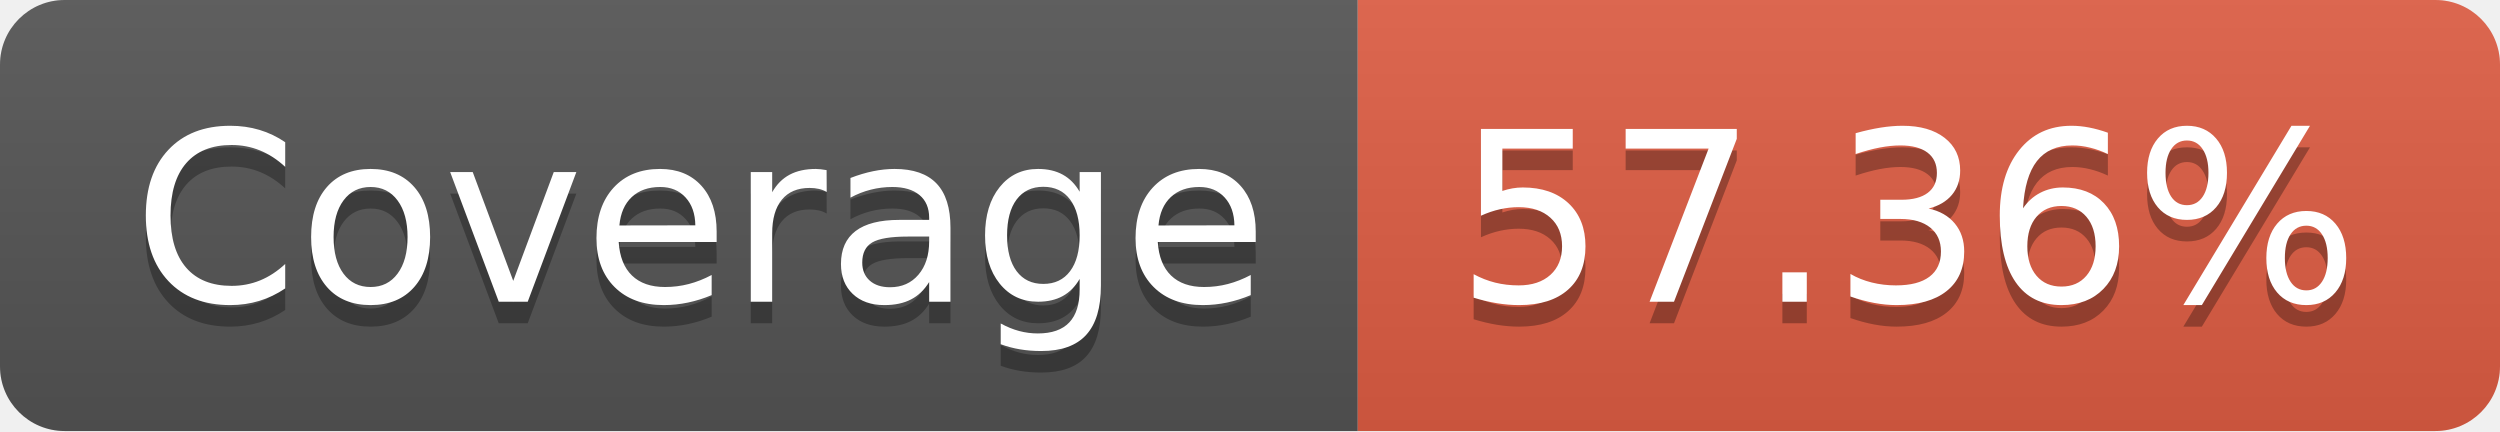
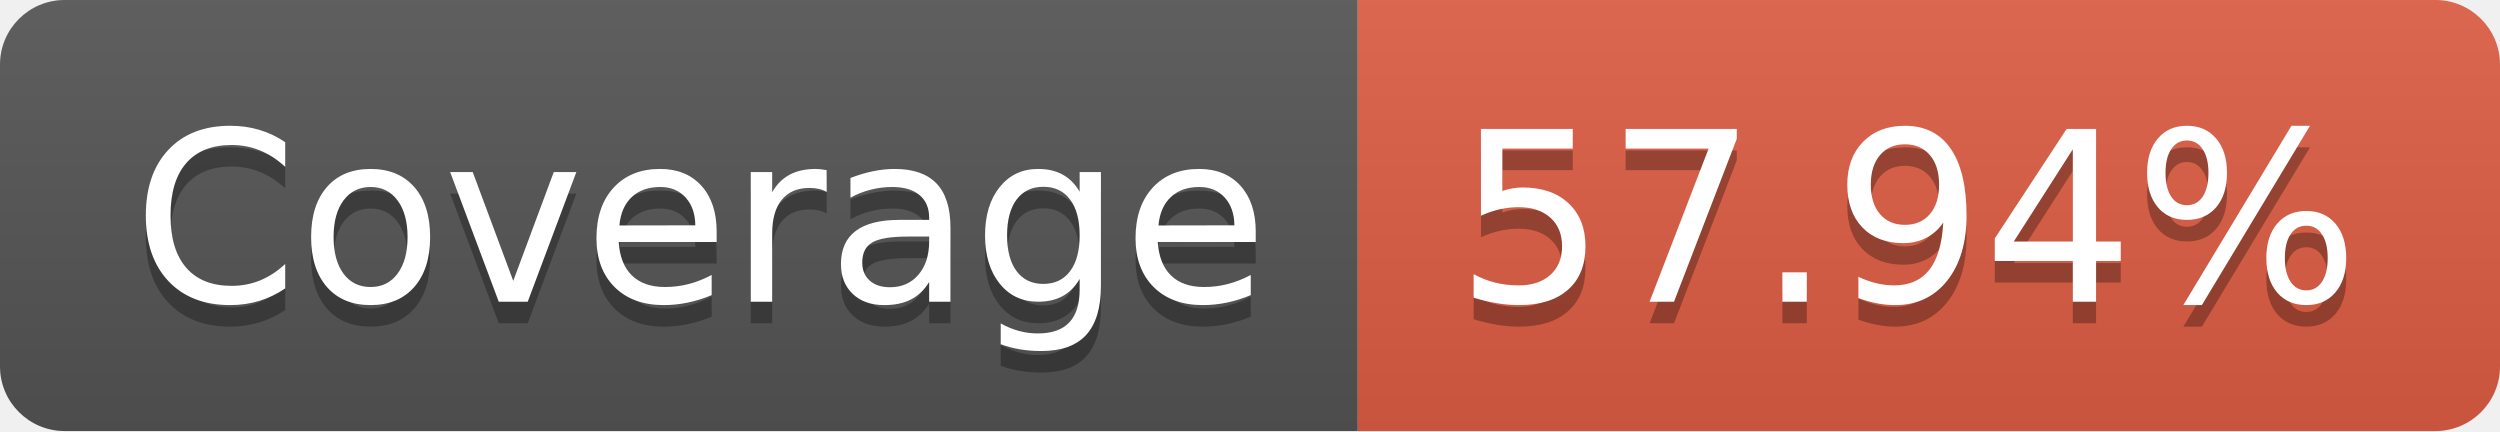
- <svg xmlns="http://www.w3.org/2000/svg" width="116" height="20" role="img" aria-label="Coverage: 57.36%">
+ <svg xmlns="http://www.w3.org/2000/svg" width="116" height="20" role="img" aria-label="Coverage: 57.94%">
  <linearGradient id="s" x2="0" y2="100%">
    <stop offset="0" stop-color="#bbb" stop-opacity=".1" />
    <stop offset="1" stop-opacity=".1" />
  </linearGradient>
  <clipPath id="r">
    <rect width="116" height="20" rx="3" fill="#fff" />
  </clipPath>
  <g clip-path="url(#r)">
    <rect width="63" height="20" fill="#555" />
    <rect x="63" width="53" height="20" fill="#e05d44" />
    <rect width="116" height="20" fill="url(#s)" />
  </g>
  <g fill="#fff" text-anchor="middle" font-family="Verdana,Geneva,DejaVu Sans,sans-serif" text-rendering="geometricPrecision" font-size="110">
    <text aria-hidden="true" x="325" y="150" fill="#010101" fill-opacity=".3" transform="scale(.1)" textLength="530">Coverage</text>
    <text x="325" y="140" transform="scale(.1)" fill="#fff" textLength="530">Coverage</text>
-     <text aria-hidden="true" x="885" y="150" fill="#010101" fill-opacity=".3" transform="scale(.1)" textLength="430">57.36%</text>
-     <text x="885" y="140" transform="scale(.1)" fill="#fff" textLength="430">57.36%</text>
+     <text aria-hidden="true" x="885" y="150" fill="#010101" fill-opacity=".3" transform="scale(.1)" textLength="430">57.94%</text>
+     <text x="885" y="140" transform="scale(.1)" fill="#fff" textLength="430">57.94%</text>
  </g>
</svg>
